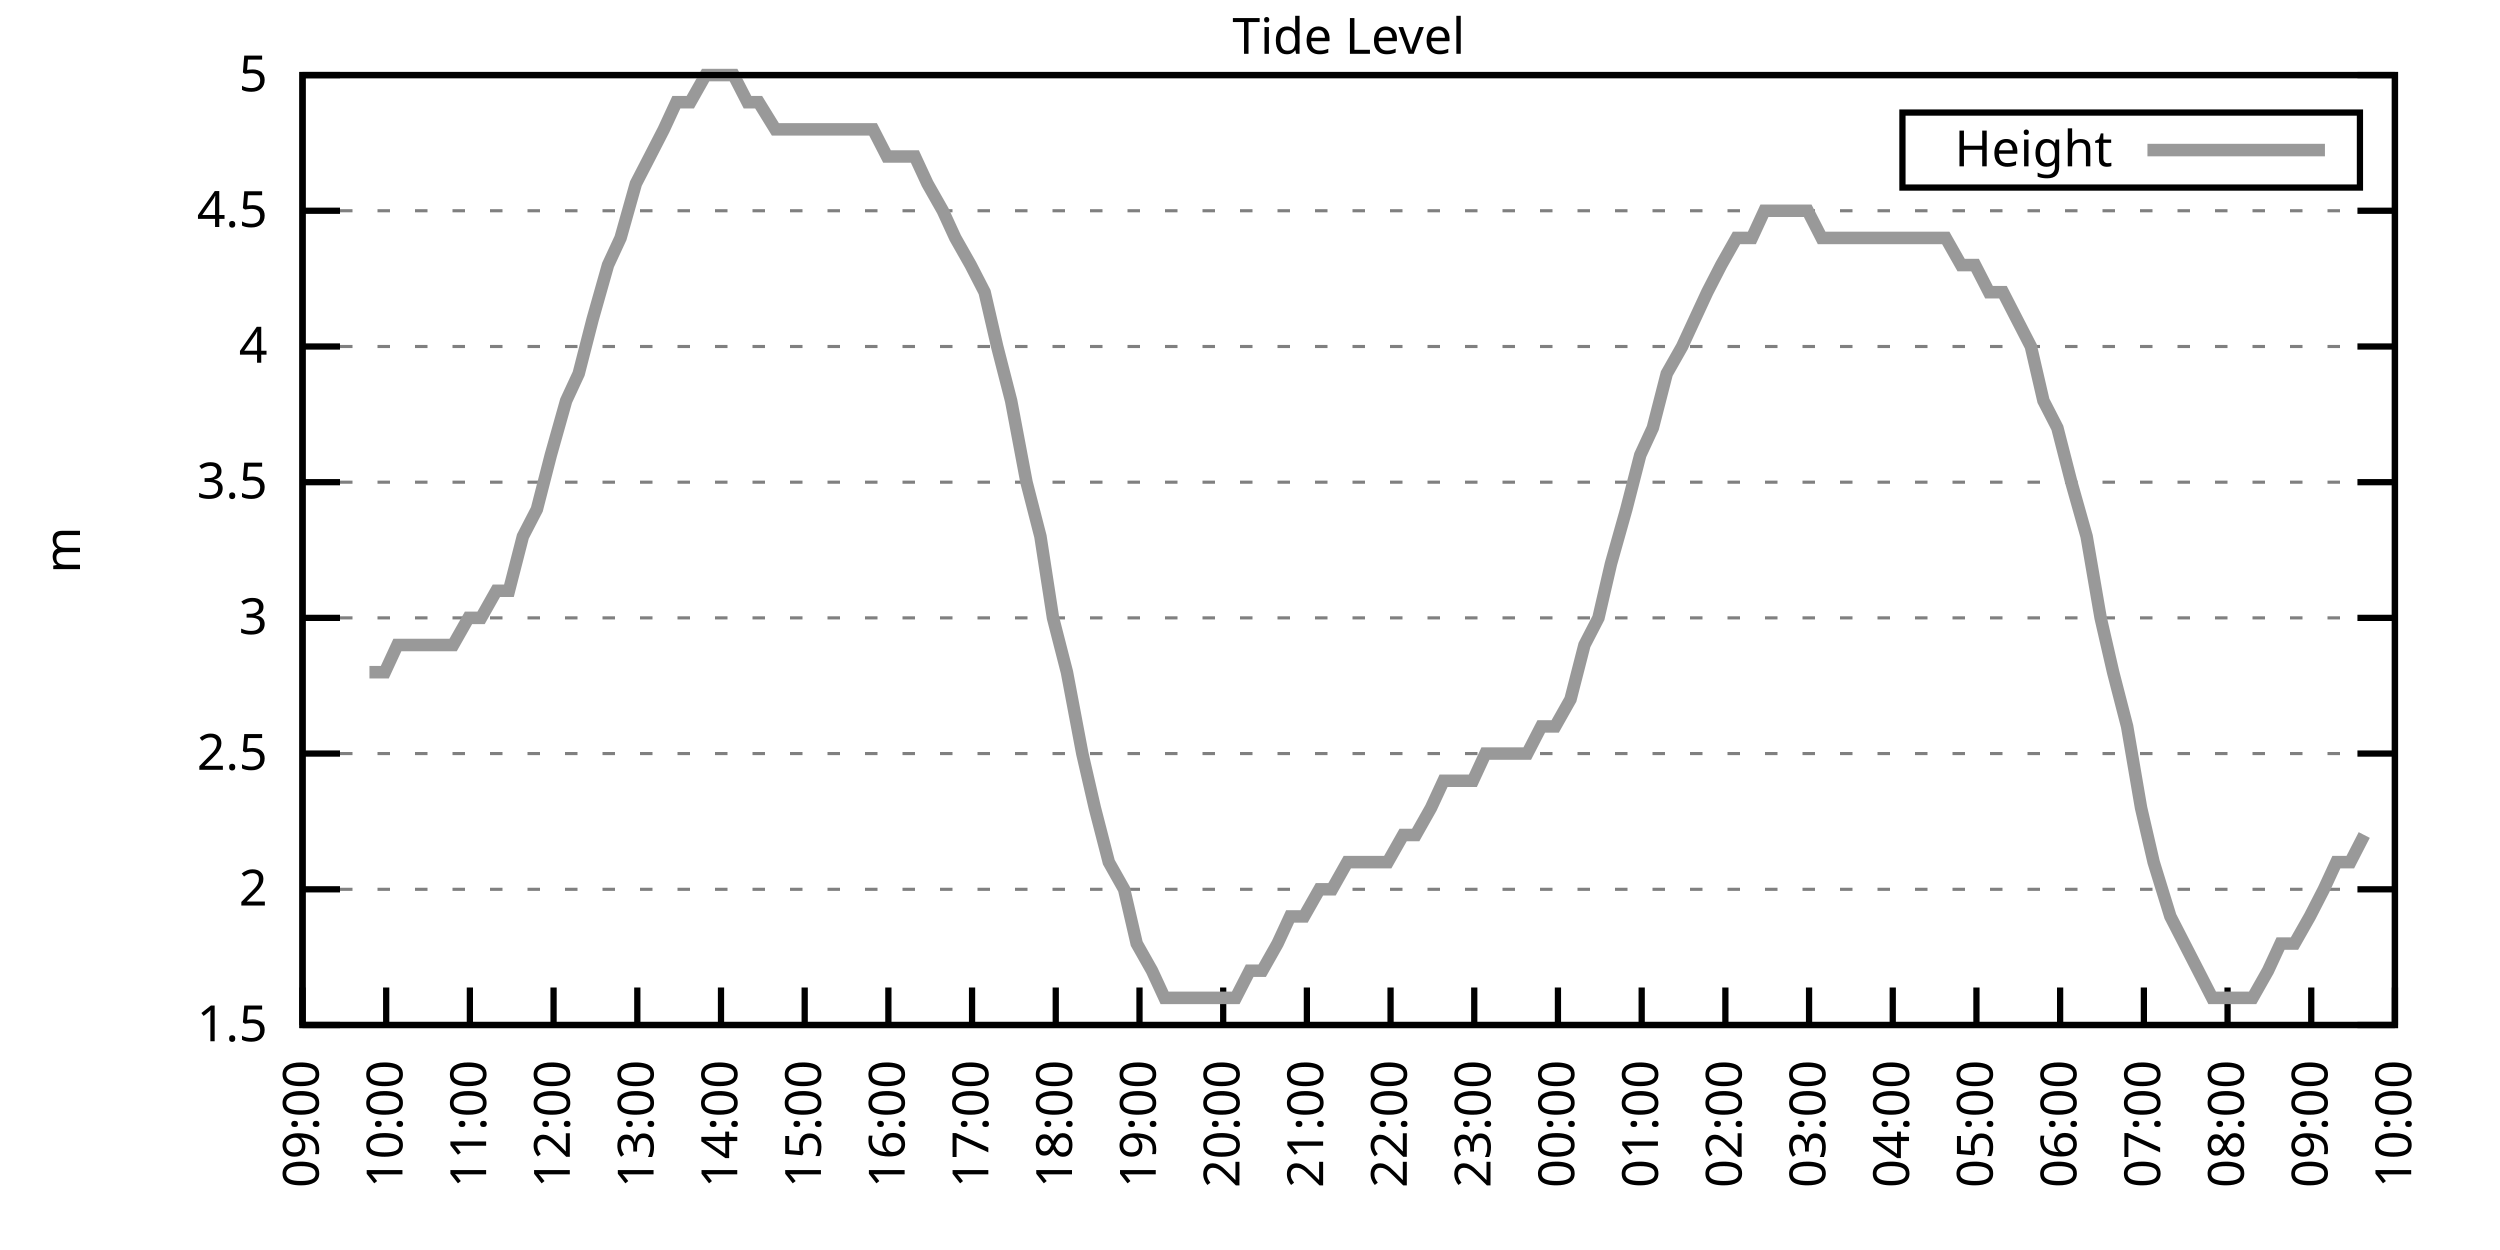
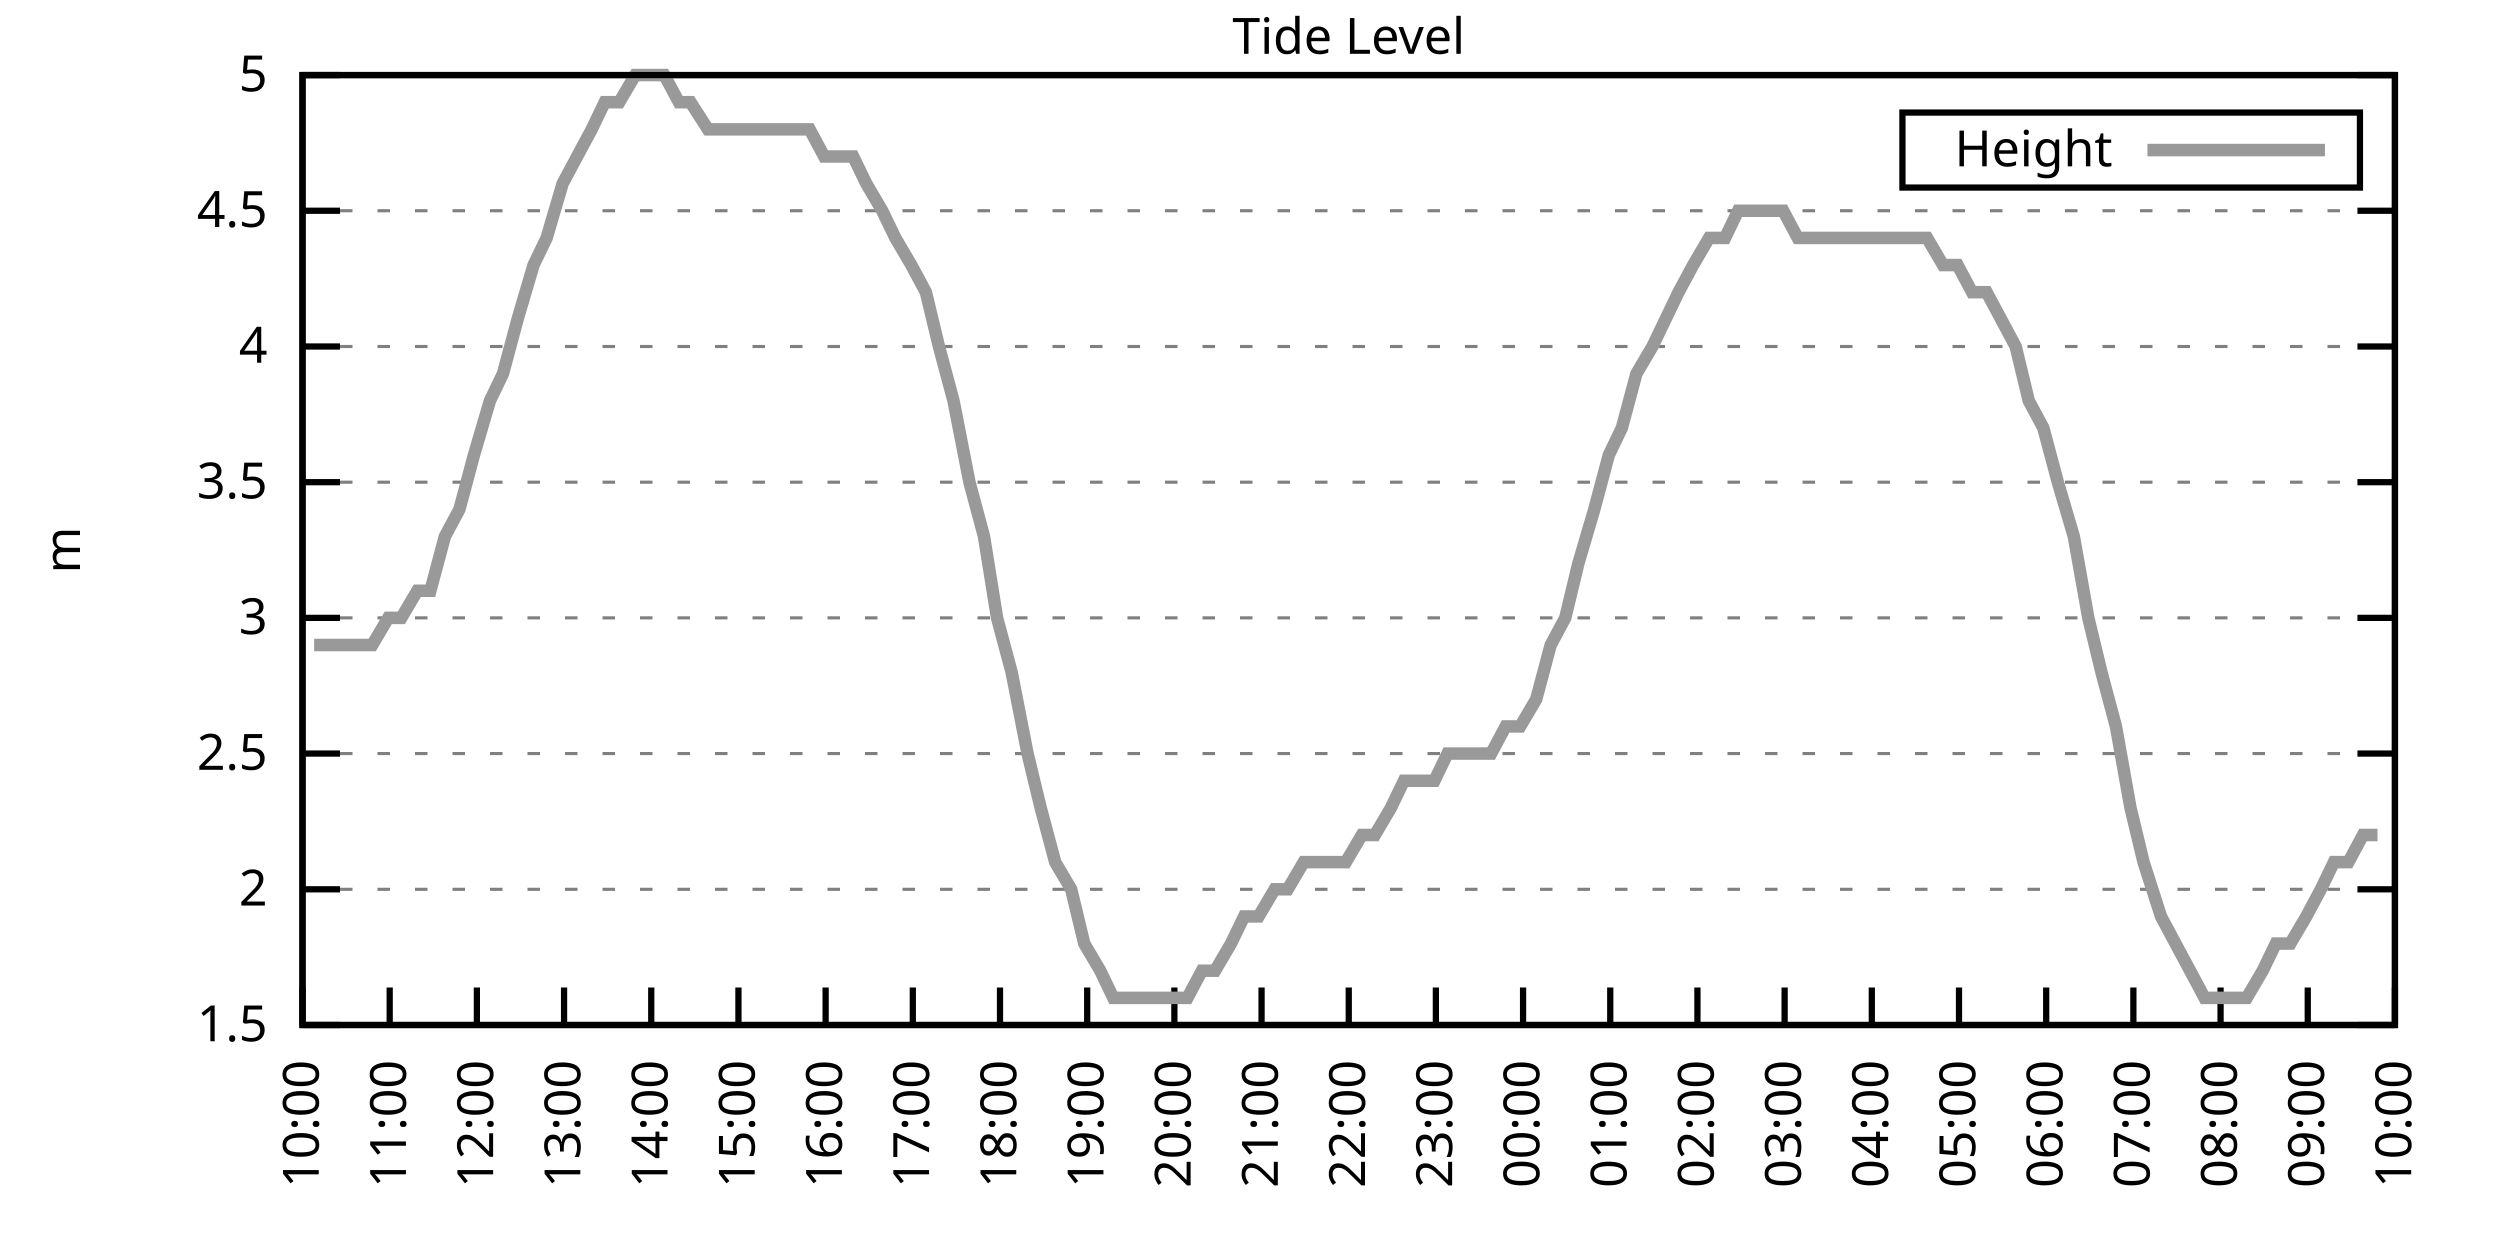
<svg xmlns="http://www.w3.org/2000/svg" xmlns:xlink="http://www.w3.org/1999/xlink" width="400" height="200" viewBox="0 0 400 200">
  <g id="gnuplot_canvas">
    <rect x="0" y="0" width="400" height="200" fill="none" />
    <defs>
      <circle id="gpDot" r="0.5" stroke-width="0.5" stroke="currentColor" />
      <path id="gpPt0" stroke-width="0.333" stroke="currentColor" d="M-1,0 h2 M0,-1 v2" />
      <path id="gpPt1" stroke-width="0.333" stroke="currentColor" d="M-1,-1 L1,1 M1,-1 L-1,1" />
      <path id="gpPt2" stroke-width="0.333" stroke="currentColor" d="M-1,0 L1,0 M0,-1 L0,1 M-1,-1 L1,1 M-1,1 L1,-1" />
      <rect id="gpPt3" stroke-width="0.333" stroke="currentColor" x="-1" y="-1" width="2" height="2" />
      <rect id="gpPt4" stroke-width="0.333" stroke="currentColor" fill="currentColor" x="-1" y="-1" width="2" height="2" />
      <circle id="gpPt5" stroke-width="0.333" stroke="currentColor" cx="0" cy="0" r="1" />
      <use xlink:href="#gpPt5" id="gpPt6" fill="currentColor" stroke="none" />
      <path id="gpPt7" stroke-width="0.333" stroke="currentColor" d="M0,-1.33 L-1.33,0.67 L1.33,0.67 z" />
      <use xlink:href="#gpPt7" id="gpPt8" fill="currentColor" stroke="none" />
      <use xlink:href="#gpPt7" id="gpPt9" stroke="currentColor" transform="rotate(180)" />
      <use xlink:href="#gpPt9" id="gpPt10" fill="currentColor" stroke="none" />
      <use xlink:href="#gpPt3" id="gpPt11" stroke="currentColor" transform="rotate(45)" />
      <use xlink:href="#gpPt11" id="gpPt12" fill="currentColor" stroke="none" />
      <path id="gpPt13" stroke-width="0.333" stroke="currentColor" d="M0,1.330 L1.265,0.411 L0.782,-1.067 L-0.782,-1.076 L-1.265,0.411 z" />
      <use xlink:href="#gpPt13" id="gpPt14" fill="currentColor" stroke="none" />
      <filter id="textbox" filterUnits="objectBoundingBox" x="0" y="0" height="1" width="1">
        <feFlood flood-color="white" flood-opacity="1" result="bgnd" />
        <feComposite in="SourceGraphic" in2="bgnd" operator="atop" />
      </filter>
      <filter id="greybox" filterUnits="objectBoundingBox" x="0" y="0" height="1" width="1">
        <feFlood flood-color="lightgrey" flood-opacity="1" result="grey" />
        <feComposite in="SourceGraphic" in2="grey" operator="atop" />
      </filter>
    </defs>
    <g fill="none" color="white" stroke="currentColor" stroke-width="1.00" stroke-linecap="butt" stroke-linejoin="miter">
</g>
    <g fill="none" color="black" stroke="currentColor" stroke-width="1.00" stroke-linecap="butt" stroke-linejoin="miter">
      <g stroke="none" shape-rendering="crispEdges">
        <polygon fill="rgb(255, 255, 255)" points="48.40,164.00 383.18,164.00 383.18,12.02 48.40,12.02 " />
      </g>
    </g>
    <g fill="none" color="black" stroke="currentColor" stroke-width="1.00" stroke-linecap="butt" stroke-linejoin="miter">
</g>
    <g fill="none" color="black" stroke="black" stroke-width="0.50" stroke-linecap="butt" stroke-linejoin="miter">
</g>
    <g fill="none" color="gray" stroke="currentColor" stroke-width="0.50" stroke-linecap="butt" stroke-linejoin="miter">
      <path stroke="gray" stroke-dasharray="2,4" class="gridline" d="M48.40,164.00 L383.19,164.00  " />
    </g>
    <g fill="none" color="gray" stroke="gray" stroke-width="1.00" stroke-linecap="butt" stroke-linejoin="miter">
</g>
    <g fill="none" color="black" stroke="currentColor" stroke-width="1.00" stroke-linecap="butt" stroke-linejoin="miter">
      <path stroke="black" d="M48.40,164.00 L54.40,164.00 M383.19,164.00 L377.19,164.00  " />
      <g transform="translate(42.80,166.60)" stroke="none" fill="black" font-family="Sans" font-size="8.00" text-anchor="end">
        <text>
          <tspan font-family="Sans"> 1.5</tspan>
        </text>
      </g>
    </g>
    <g fill="none" color="black" stroke="currentColor" stroke-width="1.00" stroke-linecap="butt" stroke-linejoin="miter">
</g>
    <g fill="none" color="black" stroke="black" stroke-width="0.50" stroke-linecap="butt" stroke-linejoin="miter">
</g>
    <g fill="none" color="gray" stroke="currentColor" stroke-width="0.50" stroke-linecap="butt" stroke-linejoin="miter">
      <path stroke="gray" stroke-dasharray="2,4" class="gridline" d="M48.40,142.29 L383.19,142.29  " />
    </g>
    <g fill="none" color="gray" stroke="gray" stroke-width="1.00" stroke-linecap="butt" stroke-linejoin="miter">
</g>
    <g fill="none" color="black" stroke="currentColor" stroke-width="1.00" stroke-linecap="butt" stroke-linejoin="miter">
      <path stroke="black" d="M48.40,142.29 L54.40,142.29 M383.19,142.29 L377.19,142.29  " />
      <g transform="translate(42.80,144.89)" stroke="none" fill="black" font-family="Sans" font-size="8.00" text-anchor="end">
        <text>
          <tspan font-family="Sans"> 2</tspan>
        </text>
      </g>
    </g>
    <g fill="none" color="black" stroke="currentColor" stroke-width="1.00" stroke-linecap="butt" stroke-linejoin="miter">
</g>
    <g fill="none" color="black" stroke="black" stroke-width="0.50" stroke-linecap="butt" stroke-linejoin="miter">
</g>
    <g fill="none" color="gray" stroke="currentColor" stroke-width="0.50" stroke-linecap="butt" stroke-linejoin="miter">
      <path stroke="gray" stroke-dasharray="2,4" class="gridline" d="M48.40,120.57 L383.19,120.57  " />
    </g>
    <g fill="none" color="gray" stroke="gray" stroke-width="1.00" stroke-linecap="butt" stroke-linejoin="miter">
</g>
    <g fill="none" color="black" stroke="currentColor" stroke-width="1.00" stroke-linecap="butt" stroke-linejoin="miter">
      <path stroke="black" d="M48.40,120.57 L54.40,120.57 M383.19,120.57 L377.19,120.57  " />
      <g transform="translate(42.80,123.17)" stroke="none" fill="black" font-family="Sans" font-size="8.00" text-anchor="end">
        <text>
          <tspan font-family="Sans"> 2.5</tspan>
        </text>
      </g>
    </g>
    <g fill="none" color="black" stroke="currentColor" stroke-width="1.00" stroke-linecap="butt" stroke-linejoin="miter">
</g>
    <g fill="none" color="black" stroke="black" stroke-width="0.50" stroke-linecap="butt" stroke-linejoin="miter">
</g>
    <g fill="none" color="gray" stroke="currentColor" stroke-width="0.50" stroke-linecap="butt" stroke-linejoin="miter">
      <path stroke="gray" stroke-dasharray="2,4" class="gridline" d="M48.40,98.86 L383.19,98.86  " />
    </g>
    <g fill="none" color="gray" stroke="gray" stroke-width="1.00" stroke-linecap="butt" stroke-linejoin="miter">
</g>
    <g fill="none" color="black" stroke="currentColor" stroke-width="1.00" stroke-linecap="butt" stroke-linejoin="miter">
      <path stroke="black" d="M48.40,98.86 L54.40,98.86 M383.19,98.86 L377.19,98.86  " />
      <g transform="translate(42.80,101.46)" stroke="none" fill="black" font-family="Sans" font-size="8.00" text-anchor="end">
        <text>
          <tspan font-family="Sans"> 3</tspan>
        </text>
      </g>
    </g>
    <g fill="none" color="black" stroke="currentColor" stroke-width="1.00" stroke-linecap="butt" stroke-linejoin="miter">
</g>
    <g fill="none" color="black" stroke="black" stroke-width="0.50" stroke-linecap="butt" stroke-linejoin="miter">
</g>
    <g fill="none" color="gray" stroke="currentColor" stroke-width="0.50" stroke-linecap="butt" stroke-linejoin="miter">
      <path stroke="gray" stroke-dasharray="2,4" class="gridline" d="M48.40,77.15 L383.19,77.15  " />
    </g>
    <g fill="none" color="gray" stroke="gray" stroke-width="1.00" stroke-linecap="butt" stroke-linejoin="miter">
</g>
    <g fill="none" color="black" stroke="currentColor" stroke-width="1.00" stroke-linecap="butt" stroke-linejoin="miter">
      <path stroke="black" d="M48.40,77.15 L54.40,77.15 M383.19,77.15 L377.19,77.15  " />
      <g transform="translate(42.80,79.75)" stroke="none" fill="black" font-family="Sans" font-size="8.00" text-anchor="end">
        <text>
          <tspan font-family="Sans"> 3.5</tspan>
        </text>
      </g>
    </g>
    <g fill="none" color="black" stroke="currentColor" stroke-width="1.00" stroke-linecap="butt" stroke-linejoin="miter">
</g>
    <g fill="none" color="black" stroke="black" stroke-width="0.50" stroke-linecap="butt" stroke-linejoin="miter">
</g>
    <g fill="none" color="gray" stroke="currentColor" stroke-width="0.50" stroke-linecap="butt" stroke-linejoin="miter">
      <path stroke="gray" stroke-dasharray="2,4" class="gridline" d="M48.40,55.44 L383.19,55.44  " />
    </g>
    <g fill="none" color="gray" stroke="gray" stroke-width="1.00" stroke-linecap="butt" stroke-linejoin="miter">
</g>
    <g fill="none" color="black" stroke="currentColor" stroke-width="1.00" stroke-linecap="butt" stroke-linejoin="miter">
      <path stroke="black" d="M48.40,55.44 L54.40,55.44 M383.19,55.44 L377.19,55.44  " />
      <g transform="translate(42.80,58.04)" stroke="none" fill="black" font-family="Sans" font-size="8.00" text-anchor="end">
        <text>
          <tspan font-family="Sans"> 4</tspan>
        </text>
      </g>
    </g>
    <g fill="none" color="black" stroke="currentColor" stroke-width="1.00" stroke-linecap="butt" stroke-linejoin="miter">
</g>
    <g fill="none" color="black" stroke="black" stroke-width="0.50" stroke-linecap="butt" stroke-linejoin="miter">
</g>
    <g fill="none" color="gray" stroke="currentColor" stroke-width="0.50" stroke-linecap="butt" stroke-linejoin="miter">
      <path stroke="gray" stroke-dasharray="2,4" class="gridline" d="M48.40,33.72 L383.19,33.72  " />
    </g>
    <g fill="none" color="gray" stroke="gray" stroke-width="1.00" stroke-linecap="butt" stroke-linejoin="miter">
</g>
    <g fill="none" color="black" stroke="currentColor" stroke-width="1.00" stroke-linecap="butt" stroke-linejoin="miter">
      <path stroke="black" d="M48.40,33.72 L54.40,33.72 M383.19,33.72 L377.19,33.72  " />
      <g transform="translate(42.80,36.32)" stroke="none" fill="black" font-family="Sans" font-size="8.00" text-anchor="end">
        <text>
          <tspan font-family="Sans"> 4.5</tspan>
        </text>
      </g>
    </g>
    <g fill="none" color="black" stroke="currentColor" stroke-width="1.00" stroke-linecap="butt" stroke-linejoin="miter">
</g>
    <g fill="none" color="black" stroke="black" stroke-width="0.50" stroke-linecap="butt" stroke-linejoin="miter">
</g>
    <g fill="none" color="gray" stroke="currentColor" stroke-width="0.50" stroke-linecap="butt" stroke-linejoin="miter">
      <path stroke="gray" stroke-dasharray="2,4" class="gridline" d="M48.40,12.01 L383.19,12.01  " />
    </g>
    <g fill="none" color="gray" stroke="gray" stroke-width="1.00" stroke-linecap="butt" stroke-linejoin="miter">
</g>
    <g fill="none" color="black" stroke="currentColor" stroke-width="1.00" stroke-linecap="butt" stroke-linejoin="miter">
      <path stroke="black" d="M48.40,12.01 L54.40,12.01 M383.19,12.01 L377.19,12.01  " />
      <g transform="translate(42.80,14.61)" stroke="none" fill="black" font-family="Sans" font-size="8.00" text-anchor="end">
        <text>
          <tspan font-family="Sans"> 5</tspan>
        </text>
      </g>
    </g>
    <g fill="none" color="black" stroke="currentColor" stroke-width="1.00" stroke-linecap="butt" stroke-linejoin="miter">
      <path stroke="black" d="M48.40,164.00 L48.40,158.00  " />
      <g transform="translate(51.00,169.60) rotate(270.00)" stroke="none" fill="black" font-family="Sans" font-size="8.00" text-anchor="end">
        <text>
-           <tspan font-family="Sans">09:00</tspan>
-         </text>
-       </g>
-     </g>
-     <g fill="none" color="black" stroke="currentColor" stroke-width="1.00" stroke-linecap="butt" stroke-linejoin="miter">
-       <path stroke="black" d="M61.79,164.00 L61.79,158.00  " />
-       <g transform="translate(64.39,169.60) rotate(270.00)" stroke="none" fill="black" font-family="Sans" font-size="8.00" text-anchor="end">
-         <text>
          <tspan font-family="Sans">10:00</tspan>
        </text>
      </g>
    </g>
    <g fill="none" color="black" stroke="currentColor" stroke-width="1.00" stroke-linecap="butt" stroke-linejoin="miter">
-       <path stroke="black" d="M75.18,164.00 L75.18,158.00  " />
-       <g transform="translate(77.78,169.60) rotate(270.00)" stroke="none" fill="black" font-family="Sans" font-size="8.00" text-anchor="end">
+       <path stroke="black" d="M62.35,164.00 L62.35,158.00  " />
+       <g transform="translate(64.95,169.60) rotate(270.00)" stroke="none" fill="black" font-family="Sans" font-size="8.00" text-anchor="end">
        <text>
          <tspan font-family="Sans">11:00</tspan>
        </text>
      </g>
    </g>
    <g fill="none" color="black" stroke="currentColor" stroke-width="1.00" stroke-linecap="butt" stroke-linejoin="miter">
-       <path stroke="black" d="M88.57,164.00 L88.57,158.00  " />
-       <g transform="translate(91.17,169.60) rotate(270.00)" stroke="none" fill="black" font-family="Sans" font-size="8.00" text-anchor="end">
+       <path stroke="black" d="M76.30,164.00 L76.30,158.00  " />
+       <g transform="translate(78.90,169.60) rotate(270.00)" stroke="none" fill="black" font-family="Sans" font-size="8.00" text-anchor="end">
        <text>
          <tspan font-family="Sans">12:00</tspan>
        </text>
      </g>
    </g>
    <g fill="none" color="black" stroke="currentColor" stroke-width="1.00" stroke-linecap="butt" stroke-linejoin="miter">
-       <path stroke="black" d="M101.97,164.00 L101.97,158.00  " />
-       <g transform="translate(104.57,169.60) rotate(270.00)" stroke="none" fill="black" font-family="Sans" font-size="8.00" text-anchor="end">
+       <path stroke="black" d="M90.25,164.00 L90.25,158.00  " />
+       <g transform="translate(92.85,169.60) rotate(270.00)" stroke="none" fill="black" font-family="Sans" font-size="8.00" text-anchor="end">
        <text>
          <tspan font-family="Sans">13:00</tspan>
        </text>
      </g>
    </g>
    <g fill="none" color="black" stroke="currentColor" stroke-width="1.00" stroke-linecap="butt" stroke-linejoin="miter">
-       <path stroke="black" d="M115.36,164.00 L115.36,158.00  " />
-       <g transform="translate(117.96,169.60) rotate(270.00)" stroke="none" fill="black" font-family="Sans" font-size="8.00" text-anchor="end">
+       <path stroke="black" d="M104.20,164.00 L104.20,158.00  " />
+       <g transform="translate(106.80,169.60) rotate(270.00)" stroke="none" fill="black" font-family="Sans" font-size="8.00" text-anchor="end">
        <text>
          <tspan font-family="Sans">14:00</tspan>
        </text>
      </g>
    </g>
    <g fill="none" color="black" stroke="currentColor" stroke-width="1.00" stroke-linecap="butt" stroke-linejoin="miter">
-       <path stroke="black" d="M128.75,164.00 L128.75,158.00  " />
-       <g transform="translate(131.35,169.60) rotate(270.00)" stroke="none" fill="black" font-family="Sans" font-size="8.00" text-anchor="end">
+       <path stroke="black" d="M118.15,164.00 L118.15,158.00  " />
+       <g transform="translate(120.75,169.60) rotate(270.00)" stroke="none" fill="black" font-family="Sans" font-size="8.00" text-anchor="end">
        <text>
          <tspan font-family="Sans">15:00</tspan>
        </text>
      </g>
    </g>
    <g fill="none" color="black" stroke="currentColor" stroke-width="1.00" stroke-linecap="butt" stroke-linejoin="miter">
-       <path stroke="black" d="M142.14,164.00 L142.14,158.00  " />
-       <g transform="translate(144.74,169.60) rotate(270.00)" stroke="none" fill="black" font-family="Sans" font-size="8.00" text-anchor="end">
+       <path stroke="black" d="M132.10,164.00 L132.10,158.00  " />
+       <g transform="translate(134.70,169.60) rotate(270.00)" stroke="none" fill="black" font-family="Sans" font-size="8.00" text-anchor="end">
        <text>
          <tspan font-family="Sans">16:00</tspan>
        </text>
      </g>
    </g>
    <g fill="none" color="black" stroke="currentColor" stroke-width="1.00" stroke-linecap="butt" stroke-linejoin="miter">
-       <path stroke="black" d="M155.53,164.00 L155.53,158.00  " />
-       <g transform="translate(158.13,169.60) rotate(270.00)" stroke="none" fill="black" font-family="Sans" font-size="8.00" text-anchor="end">
+       <path stroke="black" d="M146.05,164.00 L146.05,158.00  " />
+       <g transform="translate(148.65,169.60) rotate(270.00)" stroke="none" fill="black" font-family="Sans" font-size="8.00" text-anchor="end">
        <text>
          <tspan font-family="Sans">17:00</tspan>
        </text>
      </g>
    </g>
    <g fill="none" color="black" stroke="currentColor" stroke-width="1.00" stroke-linecap="butt" stroke-linejoin="miter">
-       <path stroke="black" d="M168.92,164.00 L168.92,158.00  " />
-       <g transform="translate(171.52,169.60) rotate(270.00)" stroke="none" fill="black" font-family="Sans" font-size="8.00" text-anchor="end">
+       <path stroke="black" d="M160.00,164.00 L160.00,158.00  " />
+       <g transform="translate(162.60,169.60) rotate(270.00)" stroke="none" fill="black" font-family="Sans" font-size="8.00" text-anchor="end">
        <text>
          <tspan font-family="Sans">18:00</tspan>
        </text>
      </g>
    </g>
    <g fill="none" color="black" stroke="currentColor" stroke-width="1.00" stroke-linecap="butt" stroke-linejoin="miter">
-       <path stroke="black" d="M182.32,164.00 L182.32,158.00  " />
-       <g transform="translate(184.92,169.60) rotate(270.00)" stroke="none" fill="black" font-family="Sans" font-size="8.00" text-anchor="end">
+       <path stroke="black" d="M173.95,164.00 L173.95,158.00  " />
+       <g transform="translate(176.55,169.60) rotate(270.00)" stroke="none" fill="black" font-family="Sans" font-size="8.00" text-anchor="end">
        <text>
          <tspan font-family="Sans">19:00</tspan>
        </text>
      </g>
    </g>
    <g fill="none" color="black" stroke="currentColor" stroke-width="1.00" stroke-linecap="butt" stroke-linejoin="miter">
-       <path stroke="black" d="M195.71,164.00 L195.71,158.00  " />
-       <g transform="translate(198.31,169.60) rotate(270.00)" stroke="none" fill="black" font-family="Sans" font-size="8.00" text-anchor="end">
+       <path stroke="black" d="M187.90,164.00 L187.90,158.00  " />
+       <g transform="translate(190.50,169.60) rotate(270.00)" stroke="none" fill="black" font-family="Sans" font-size="8.00" text-anchor="end">
        <text>
          <tspan font-family="Sans">20:00</tspan>
        </text>
      </g>
    </g>
    <g fill="none" color="black" stroke="currentColor" stroke-width="1.00" stroke-linecap="butt" stroke-linejoin="miter">
-       <path stroke="black" d="M209.10,164.00 L209.10,158.00  " />
-       <g transform="translate(211.70,169.60) rotate(270.00)" stroke="none" fill="black" font-family="Sans" font-size="8.00" text-anchor="end">
+       <path stroke="black" d="M201.85,164.00 L201.85,158.00  " />
+       <g transform="translate(204.45,169.60) rotate(270.00)" stroke="none" fill="black" font-family="Sans" font-size="8.00" text-anchor="end">
        <text>
          <tspan font-family="Sans">21:00</tspan>
        </text>
      </g>
    </g>
    <g fill="none" color="black" stroke="currentColor" stroke-width="1.00" stroke-linecap="butt" stroke-linejoin="miter">
-       <path stroke="black" d="M222.49,164.00 L222.49,158.00  " />
-       <g transform="translate(225.09,169.60) rotate(270.00)" stroke="none" fill="black" font-family="Sans" font-size="8.00" text-anchor="end">
+       <path stroke="black" d="M215.80,164.00 L215.80,158.00  " />
+       <g transform="translate(218.40,169.60) rotate(270.00)" stroke="none" fill="black" font-family="Sans" font-size="8.00" text-anchor="end">
        <text>
          <tspan font-family="Sans">22:00</tspan>
        </text>
      </g>
    </g>
    <g fill="none" color="black" stroke="currentColor" stroke-width="1.00" stroke-linecap="butt" stroke-linejoin="miter">
-       <path stroke="black" d="M235.88,164.00 L235.88,158.00  " />
-       <g transform="translate(238.48,169.60) rotate(270.00)" stroke="none" fill="black" font-family="Sans" font-size="8.00" text-anchor="end">
+       <path stroke="black" d="M229.74,164.00 L229.74,158.00  " />
+       <g transform="translate(232.34,169.60) rotate(270.00)" stroke="none" fill="black" font-family="Sans" font-size="8.00" text-anchor="end">
        <text>
          <tspan font-family="Sans">23:00</tspan>
        </text>
      </g>
    </g>
    <g fill="none" color="black" stroke="currentColor" stroke-width="1.00" stroke-linecap="butt" stroke-linejoin="miter">
-       <path stroke="black" d="M249.27,164.00 L249.27,158.00  " />
-       <g transform="translate(251.87,169.60) rotate(270.00)" stroke="none" fill="black" font-family="Sans" font-size="8.00" text-anchor="end">
+       <path stroke="black" d="M243.69,164.00 L243.69,158.00  " />
+       <g transform="translate(246.29,169.60) rotate(270.00)" stroke="none" fill="black" font-family="Sans" font-size="8.00" text-anchor="end">
        <text>
          <tspan font-family="Sans">00:00</tspan>
        </text>
      </g>
    </g>
    <g fill="none" color="black" stroke="currentColor" stroke-width="1.00" stroke-linecap="butt" stroke-linejoin="miter">
-       <path stroke="black" d="M262.67,164.00 L262.67,158.00  " />
-       <g transform="translate(265.27,169.60) rotate(270.00)" stroke="none" fill="black" font-family="Sans" font-size="8.00" text-anchor="end">
+       <path stroke="black" d="M257.64,164.00 L257.64,158.00  " />
+       <g transform="translate(260.24,169.60) rotate(270.00)" stroke="none" fill="black" font-family="Sans" font-size="8.00" text-anchor="end">
        <text>
          <tspan font-family="Sans">01:00</tspan>
        </text>
      </g>
    </g>
    <g fill="none" color="black" stroke="currentColor" stroke-width="1.00" stroke-linecap="butt" stroke-linejoin="miter">
-       <path stroke="black" d="M276.06,164.00 L276.06,158.00  " />
-       <g transform="translate(278.66,169.60) rotate(270.00)" stroke="none" fill="black" font-family="Sans" font-size="8.00" text-anchor="end">
+       <path stroke="black" d="M271.59,164.00 L271.59,158.00  " />
+       <g transform="translate(274.19,169.60) rotate(270.00)" stroke="none" fill="black" font-family="Sans" font-size="8.00" text-anchor="end">
        <text>
          <tspan font-family="Sans">02:00</tspan>
        </text>
      </g>
    </g>
    <g fill="none" color="black" stroke="currentColor" stroke-width="1.00" stroke-linecap="butt" stroke-linejoin="miter">
-       <path stroke="black" d="M289.45,164.00 L289.45,158.00  " />
-       <g transform="translate(292.05,169.60) rotate(270.00)" stroke="none" fill="black" font-family="Sans" font-size="8.00" text-anchor="end">
+       <path stroke="black" d="M285.54,164.00 L285.54,158.00  " />
+       <g transform="translate(288.14,169.60) rotate(270.00)" stroke="none" fill="black" font-family="Sans" font-size="8.00" text-anchor="end">
        <text>
          <tspan font-family="Sans">03:00</tspan>
        </text>
      </g>
    </g>
    <g fill="none" color="black" stroke="currentColor" stroke-width="1.00" stroke-linecap="butt" stroke-linejoin="miter">
-       <path stroke="black" d="M302.84,164.00 L302.84,158.00  " />
-       <g transform="translate(305.44,169.60) rotate(270.00)" stroke="none" fill="black" font-family="Sans" font-size="8.00" text-anchor="end">
+       <path stroke="black" d="M299.49,164.00 L299.49,158.00  " />
+       <g transform="translate(302.09,169.60) rotate(270.00)" stroke="none" fill="black" font-family="Sans" font-size="8.00" text-anchor="end">
        <text>
          <tspan font-family="Sans">04:00</tspan>
        </text>
      </g>
    </g>
    <g fill="none" color="black" stroke="currentColor" stroke-width="1.00" stroke-linecap="butt" stroke-linejoin="miter">
-       <path stroke="black" d="M316.23,164.00 L316.23,158.00  " />
-       <g transform="translate(318.83,169.60) rotate(270.00)" stroke="none" fill="black" font-family="Sans" font-size="8.00" text-anchor="end">
+       <path stroke="black" d="M313.44,164.00 L313.44,158.00  " />
+       <g transform="translate(316.04,169.60) rotate(270.00)" stroke="none" fill="black" font-family="Sans" font-size="8.00" text-anchor="end">
        <text>
          <tspan font-family="Sans">05:00</tspan>
        </text>
      </g>
    </g>
    <g fill="none" color="black" stroke="currentColor" stroke-width="1.00" stroke-linecap="butt" stroke-linejoin="miter">
-       <path stroke="black" d="M329.62,164.00 L329.62,158.00  " />
-       <g transform="translate(332.22,169.60) rotate(270.00)" stroke="none" fill="black" font-family="Sans" font-size="8.00" text-anchor="end">
+       <path stroke="black" d="M327.39,164.00 L327.39,158.00  " />
+       <g transform="translate(329.99,169.60) rotate(270.00)" stroke="none" fill="black" font-family="Sans" font-size="8.00" text-anchor="end">
        <text>
          <tspan font-family="Sans">06:00</tspan>
        </text>
      </g>
    </g>
    <g fill="none" color="black" stroke="currentColor" stroke-width="1.00" stroke-linecap="butt" stroke-linejoin="miter">
-       <path stroke="black" d="M343.02,164.00 L343.02,158.00  " />
-       <g transform="translate(345.62,169.60) rotate(270.00)" stroke="none" fill="black" font-family="Sans" font-size="8.00" text-anchor="end">
+       <path stroke="black" d="M341.34,164.00 L341.34,158.00  " />
+       <g transform="translate(343.94,169.60) rotate(270.00)" stroke="none" fill="black" font-family="Sans" font-size="8.00" text-anchor="end">
        <text>
          <tspan font-family="Sans">07:00</tspan>
        </text>
      </g>
    </g>
    <g fill="none" color="black" stroke="currentColor" stroke-width="1.00" stroke-linecap="butt" stroke-linejoin="miter">
-       <path stroke="black" d="M356.41,164.00 L356.41,158.00  " />
-       <g transform="translate(359.01,169.60) rotate(270.00)" stroke="none" fill="black" font-family="Sans" font-size="8.00" text-anchor="end">
+       <path stroke="black" d="M355.29,164.00 L355.29,158.00  " />
+       <g transform="translate(357.89,169.60) rotate(270.00)" stroke="none" fill="black" font-family="Sans" font-size="8.00" text-anchor="end">
        <text>
          <tspan font-family="Sans">08:00</tspan>
        </text>
      </g>
    </g>
    <g fill="none" color="black" stroke="currentColor" stroke-width="1.00" stroke-linecap="butt" stroke-linejoin="miter">
-       <path stroke="black" d="M369.80,164.00 L369.80,158.00  " />
-       <g transform="translate(372.40,169.60) rotate(270.00)" stroke="none" fill="black" font-family="Sans" font-size="8.00" text-anchor="end">
+       <path stroke="black" d="M369.24,164.00 L369.24,158.00  " />
+       <g transform="translate(371.84,169.60) rotate(270.00)" stroke="none" fill="black" font-family="Sans" font-size="8.00" text-anchor="end">
        <text>
          <tspan font-family="Sans">09:00</tspan>
        </text>
      </g>
    </g>
    <g fill="none" color="black" stroke="currentColor" stroke-width="1.00" stroke-linecap="butt" stroke-linejoin="miter">
      <path stroke="black" d="M383.19,164.00 L383.19,158.00  " />
      <g transform="translate(385.79,169.60) rotate(270.00)" stroke="none" fill="black" font-family="Sans" font-size="8.00" text-anchor="end">
        <text>
          <tspan font-family="Sans">10:00</tspan>
        </text>
      </g>
    </g>
    <g fill="none" color="black" stroke="currentColor" stroke-width="1.00" stroke-linecap="butt" stroke-linejoin="miter">
</g>
    <g fill="none" color="black" stroke="currentColor" stroke-width="1.00" stroke-linecap="butt" stroke-linejoin="miter">
      <path stroke="black" d="M48.40,12.01 L48.40,164.00 L383.19,164.00 L383.19,12.01 L48.40,12.01 Z  " />
    </g>
    <g fill="none" color="black" stroke="currentColor" stroke-width="1.00" stroke-linecap="butt" stroke-linejoin="miter">
</g>
    <g fill="none" color="black" stroke="currentColor" stroke-width="1.00" stroke-linecap="butt" stroke-linejoin="miter">
      <path stroke="black" d="M304.39,30.01 L304.39,18.01 L377.59,18.01 L377.59,30.01 L304.39,30.01 Z  " />
    </g>
    <g id="Tide_level_plot_1">
      <g fill="none" color="white" stroke="black" stroke-width="2.00" stroke-linecap="butt" stroke-linejoin="miter">
</g>
      <g fill="none" color="black" stroke="currentColor" stroke-width="2.00" stroke-linecap="butt" stroke-linejoin="miter">
        <g transform="translate(337.99,26.61)" stroke="none" fill="black" font-family="Sans" font-size="8.00" text-anchor="end">
          <text>
            <tspan font-family="Sans">Height</tspan>
          </text>
        </g>
      </g>
      <g fill="none" color="black" stroke="currentColor" stroke-width="2.00" stroke-linecap="butt" stroke-linejoin="miter">
-         <path stroke="rgb(153, 153, 153)" d="M343.59,24.01 L371.99,24.01 M59.11,107.55 L61.57,107.55 L63.58,103.20 L65.81,103.20 L68.04,103.20 L70.50,103.20   L72.50,103.20 L74.96,98.86 L76.97,98.86 L79.42,94.52 L81.43,94.52 L83.66,85.83 L85.90,81.49 L88.13,72.81   L90.58,64.12 L92.59,59.78 L94.82,51.09 L97.28,42.41 L99.29,38.07 L101.74,29.38 L103.98,25.04 L106.21,20.70   L108.22,16.35 L110.45,16.35 L112.90,12.01 L114.91,12.01 L117.37,12.01 L119.60,16.35 L121.38,16.35 L124.06,20.70   L126.07,20.70 L128.53,20.70 L130.31,20.70 L132.99,20.70 L135.00,20.70 L137.23,20.70 L139.69,20.70 L141.92,25.04   L144.15,25.04 L146.38,25.04 L148.39,29.38 L150.85,33.72 L152.85,38.07 L155.31,42.41 L157.54,46.75 L159.55,55.44   L161.78,64.12 L164.24,77.15 L166.47,85.83 L168.48,98.86 L170.71,107.55 L173.17,120.57 L175.17,129.26 L177.41,137.94   L179.86,142.29 L181.87,150.97 L184.32,155.31 L186.33,159.66 L188.57,159.66 L190.80,159.66 L193.25,159.66 L195.26,159.66   L197.72,159.66 L199.95,155.31 L201.96,155.31 L204.41,150.97 L206.42,146.63 L208.65,146.63 L211.11,142.29 L213.12,142.29   L215.57,137.94 L217.58,137.94 L220.04,137.94 L222.04,137.94 L224.50,133.60 L226.51,133.60 L228.96,129.26 L230.97,124.92   L232.98,124.92 L235.66,124.92 L237.67,120.57 L239.90,120.57 L242.13,120.57 L244.36,120.57 L246.60,116.23 L248.83,116.23   L251.28,111.89 L253.51,103.20 L255.75,98.86 L257.76,90.18 L260.21,81.49 L262.44,72.81 L264.45,68.46 L266.68,59.78   L269.14,55.44 L271.15,51.09 L273.16,46.75 L275.39,42.41 L277.84,38.07 L280.30,38.07 L282.31,33.72 L284.54,33.72   L286.99,33.72 L289.23,33.72 L291.46,38.07 L293.69,38.07 L295.92,38.07 L298.15,38.07 L300.39,38.07 L302.62,38.07   L304.85,38.07 L306.86,38.07 L309.31,38.07 L311.32,38.07 L313.78,42.41 L316.01,42.41 L318.24,46.75 L320.47,46.75   L322.70,51.09 L324.94,55.44 L326.95,64.12 L329.18,68.46 L331.41,77.15 L333.86,85.83 L336.10,98.86 L338.10,107.55   L340.34,116.23 L342.57,129.26 L344.58,137.94 L347.26,146.63 L349.49,150.97 L351.72,155.31 L353.95,159.66 L356.18,159.66   L358.42,159.66 L360.42,159.66 L362.88,155.31 L364.89,150.97 L367.12,150.97 L369.58,146.63 L371.81,142.29 L373.82,137.94   L376.05,137.94 L378.28,133.60  " />
+         <path stroke="rgb(153, 153, 153)" d="M343.59,24.01 L371.99,24.01 M50.26,103.20 L52.58,103.20 L54.91,103.20 L57.47,103.20 L59.56,103.20 L62.12,98.86   L64.21,98.86 L66.77,94.52 L68.86,94.52 L71.18,85.83 L73.51,81.49 L75.83,72.81 L78.39,64.12 L80.48,59.78   L82.81,51.09 L85.37,42.41 L87.46,38.07 L90.02,29.38 L92.34,25.04 L94.67,20.70 L96.76,16.35 L99.08,16.35   L101.64,12.01 L103.73,12.01 L106.29,12.01 L108.62,16.35 L110.48,16.35 L113.27,20.70 L115.36,20.70 L117.92,20.70   L119.78,20.70 L122.57,20.70 L124.66,20.70 L126.98,20.70 L129.54,20.70 L131.87,25.04 L134.19,25.04 L136.51,25.04   L138.61,29.38 L141.16,33.72 L143.26,38.07 L145.81,42.41 L148.14,46.75 L150.23,55.44 L152.56,64.12 L155.11,77.15   L157.44,85.83 L159.53,98.86 L161.86,107.55 L164.41,120.57 L166.51,129.26 L168.83,137.94 L171.39,142.29 L173.48,150.97   L176.04,155.31 L178.13,159.66 L180.46,159.66 L182.78,159.66 L185.34,159.66 L187.43,159.66 L189.99,159.66 L192.31,155.31   L194.41,155.31 L196.96,150.97 L199.06,146.63 L201.38,146.63 L203.94,142.29 L206.03,142.29 L208.59,137.94 L210.68,137.94   L213.24,137.94 L215.33,137.94 L217.89,133.60 L219.98,133.60 L222.54,129.26 L224.63,124.92 L226.72,124.92 L229.51,124.92   L231.60,120.57 L233.93,120.57 L236.25,120.57 L238.58,120.57 L240.90,116.23 L243.23,116.23 L245.79,111.89 L248.11,103.20   L250.44,98.86 L252.53,90.18 L255.09,81.49 L257.41,72.81 L259.50,68.46 L261.83,59.78 L264.39,55.44 L266.48,51.09   L268.57,46.75 L270.90,42.41 L273.45,38.07 L276.01,38.07 L278.10,33.72 L280.43,33.72 L282.99,33.72 L285.31,33.72   L287.64,38.07 L289.96,38.07 L292.29,38.07 L294.61,38.07 L296.94,38.07 L299.26,38.07 L301.58,38.07 L303.68,38.07   L306.23,38.07 L308.33,38.07 L310.88,42.41 L313.21,42.41 L315.53,46.75 L317.86,46.75 L320.18,51.09 L322.51,55.44   L324.60,64.12 L326.93,68.46 L329.25,77.15 L331.81,85.83 L334.13,98.86 L336.23,107.55 L338.55,116.23 L340.88,129.26   L342.97,137.94 L345.76,146.63 L348.08,150.97 L350.41,155.31 L352.73,159.66 L355.06,159.66 L357.38,159.66 L359.48,159.66   L362.03,155.31 L364.13,150.97 L366.45,150.97 L369.01,146.63 L371.33,142.29 L373.43,137.94 L375.75,137.94 L378.08,133.60   L380.40,133.60  " />
      </g>
    </g>
    <g fill="none" color="black" stroke="currentColor" stroke-width="2.00" stroke-linecap="butt" stroke-linejoin="miter">
</g>
    <g fill="none" color="black" stroke="black" stroke-width="1.00" stroke-linecap="butt" stroke-linejoin="miter">
</g>
    <g fill="none" color="black" stroke="currentColor" stroke-width="1.00" stroke-linecap="butt" stroke-linejoin="miter">
      <path stroke="black" d="M48.40,12.01 L48.40,164.00 L383.19,164.00 L383.19,12.01 L48.40,12.01 Z  " />
      <g transform="translate(12.80,88.01) rotate(270.00)" stroke="none" fill="black" font-family="Sans" font-size="8.00" text-anchor="middle">
        <text>
          <tspan font-family="Sans">m</tspan>
        </text>
      </g>
    </g>
    <g fill="none" color="black" stroke="currentColor" stroke-width="1.00" stroke-linecap="butt" stroke-linejoin="miter">
</g>
    <g fill="none" color="black" stroke="currentColor" stroke-width="1.00" stroke-linecap="butt" stroke-linejoin="miter">
      <g transform="translate(215.79,8.61)" stroke="none" fill="black" font-family="Sans" font-size="8.00" text-anchor="middle">
        <text>
          <tspan font-family="Sans">Tide Level</tspan>
        </text>
      </g>
    </g>
    <g fill="none" color="black" stroke="currentColor" stroke-width="1.00" stroke-linecap="butt" stroke-linejoin="miter">
</g>
  </g>
</svg>
